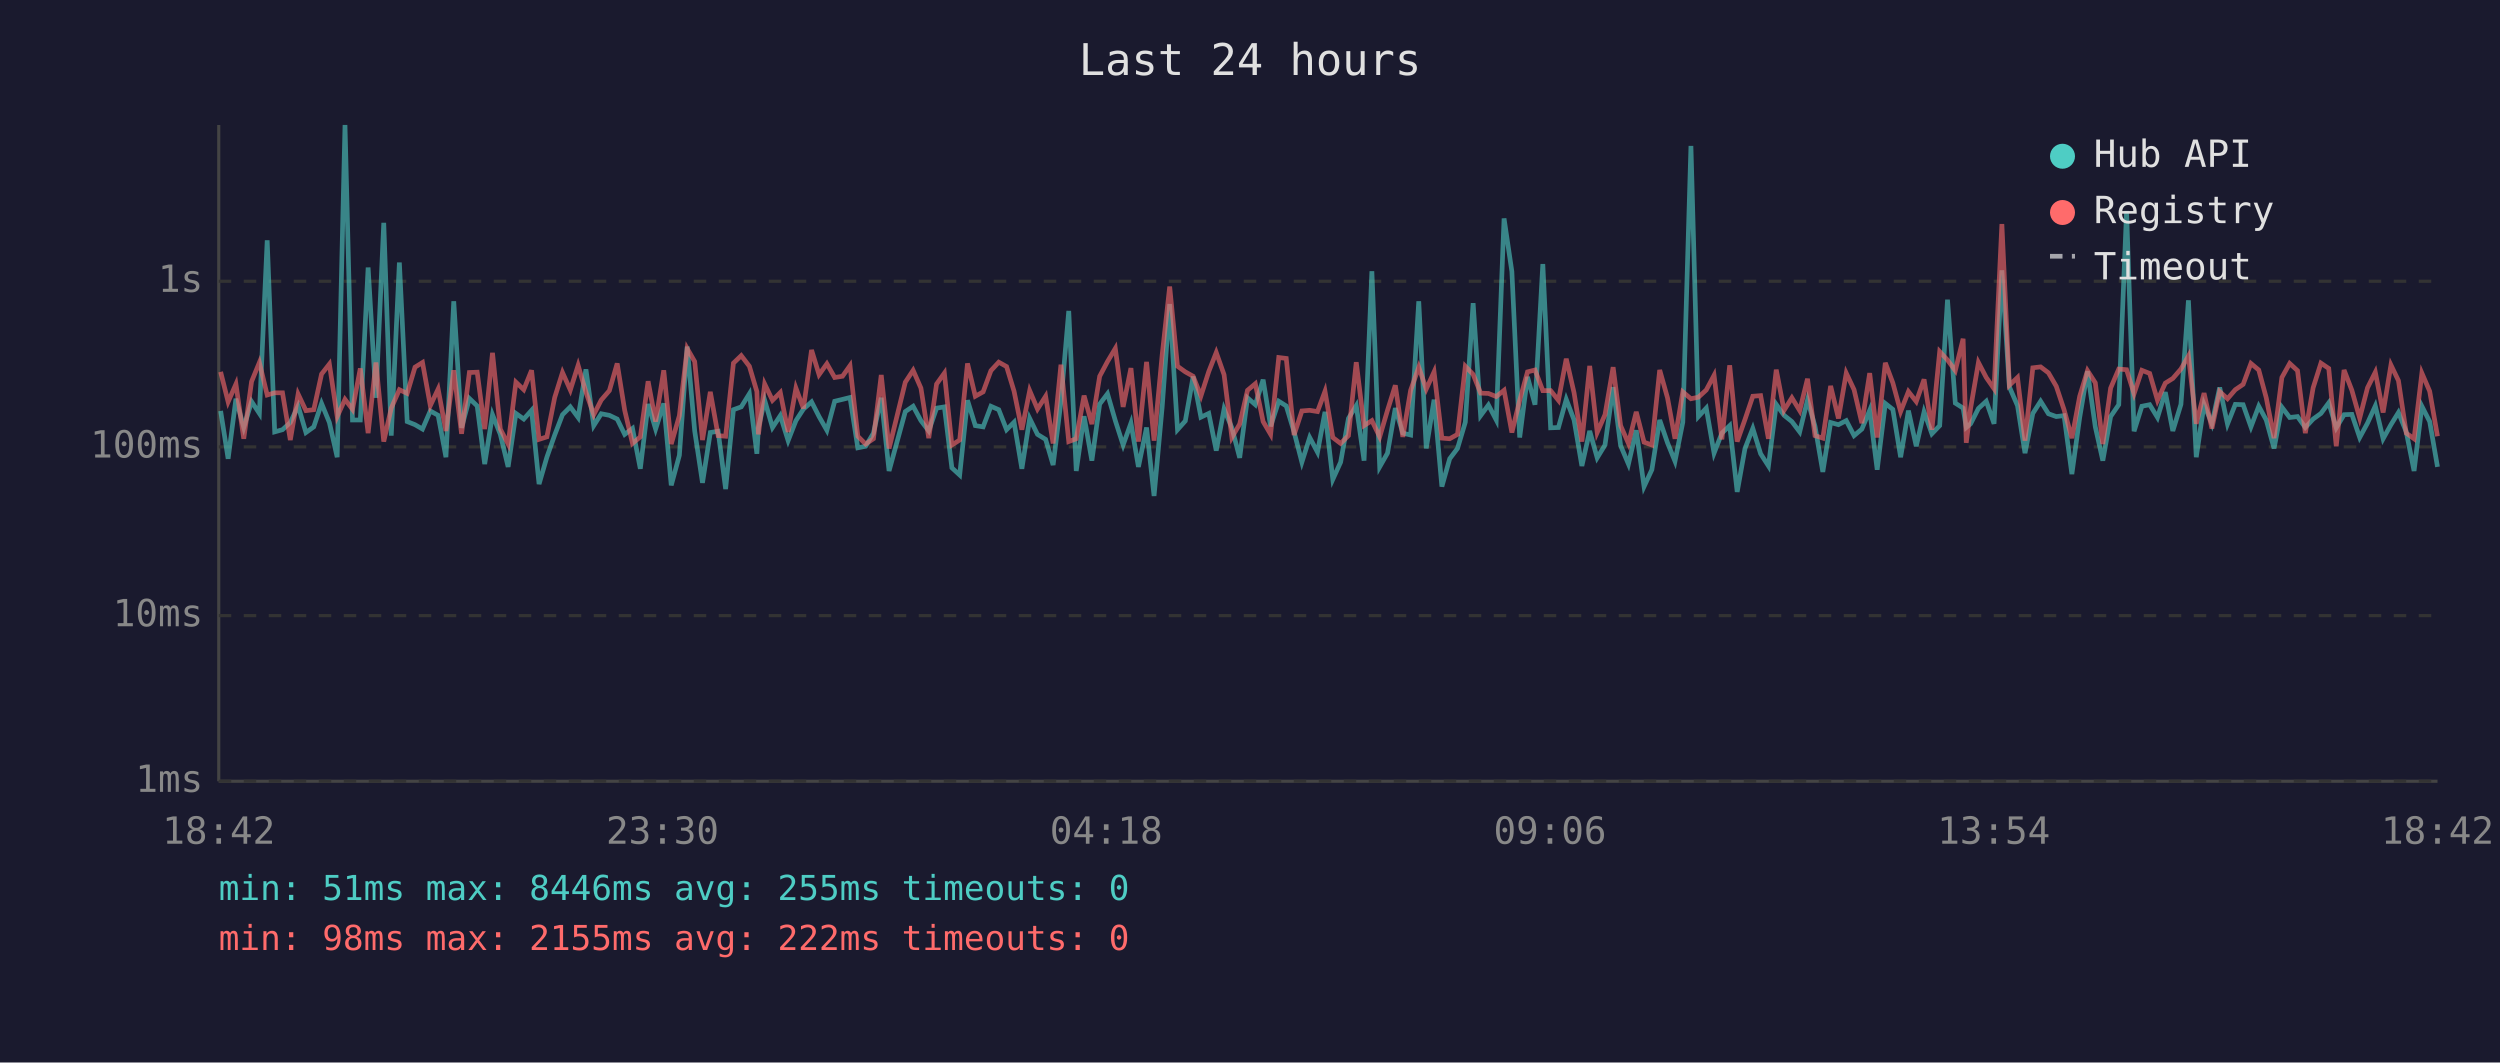
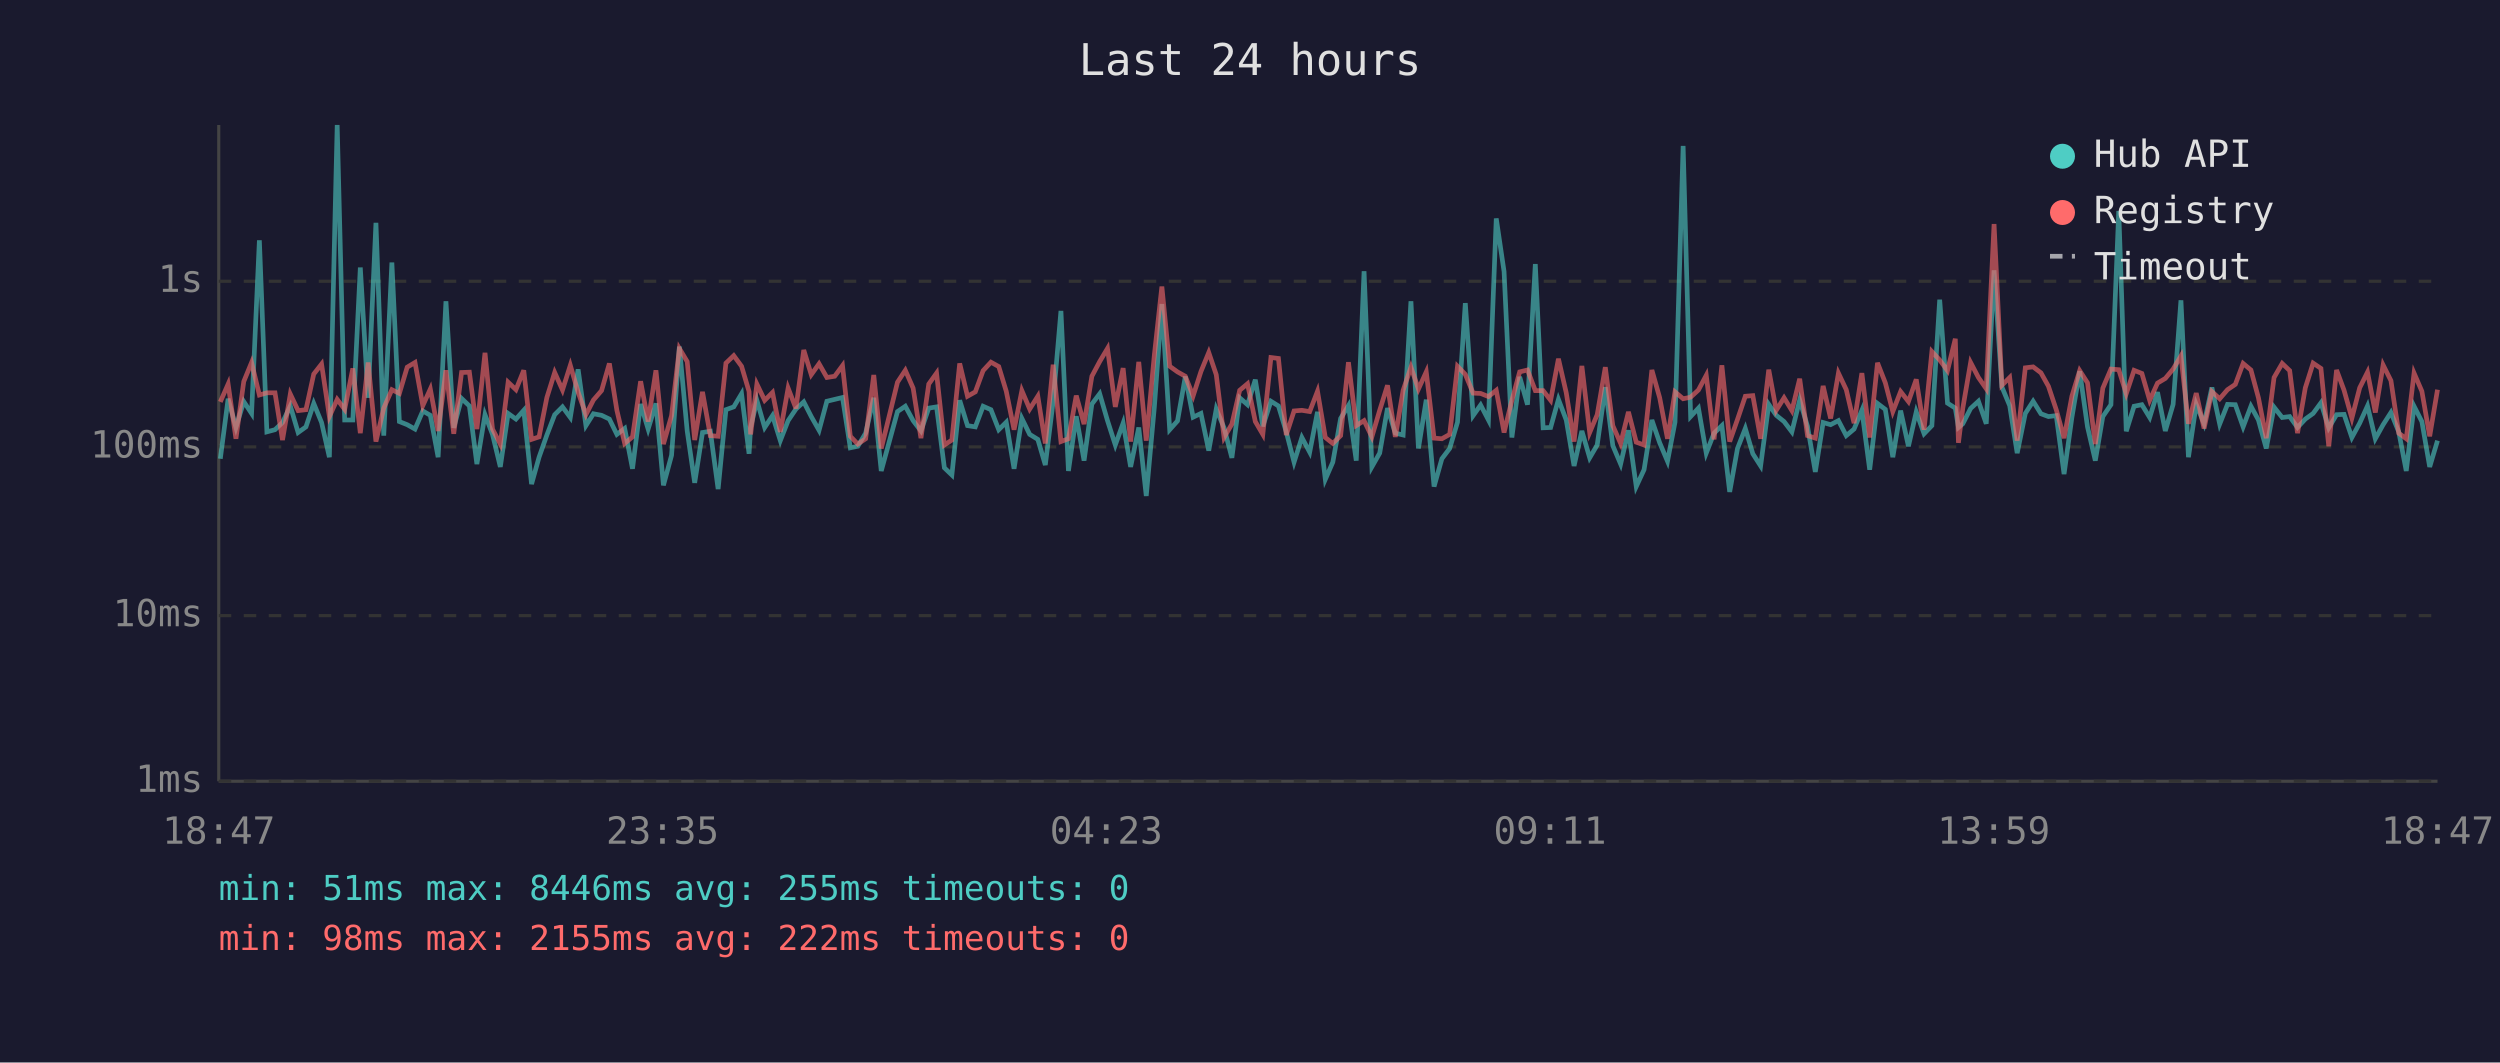
<svg xmlns="http://www.w3.org/2000/svg" viewBox="0 0 800 340" font-family="monospace" font-size="12">
  <rect width="800" height="340" fill="#1a1a2e" />
  <text x="400" y="24" fill="#e0e0e0" font-size="14" text-anchor="middle">Last 24 hours</text>
  <line x1="70" y1="40" x2="70" y2="250" stroke="#444" stroke-width="1" />
  <line x1="70" y1="250" x2="780" y2="250" stroke="#444" stroke-width="1" />
  <line x1="70" y1="250" x2="780" y2="250" stroke="#333" stroke-width="1" stroke-dasharray="4" />
  <text x="65" y="250" fill="#888" text-anchor="end" dominant-baseline="middle">1ms</text>
  <line x1="70" y1="197" x2="780" y2="197" stroke="#333" stroke-width="1" stroke-dasharray="4" />
  <text x="65" y="197" fill="#888" text-anchor="end" dominant-baseline="middle">10ms</text>
  <line x1="70" y1="143" x2="780" y2="143" stroke="#333" stroke-width="1" stroke-dasharray="4" />
  <text x="65" y="143" fill="#888" text-anchor="end" dominant-baseline="middle">100ms</text>
  <line x1="70" y1="90" x2="780" y2="90" stroke="#333" stroke-width="1" stroke-dasharray="4" />
  <text x="65" y="90" fill="#888" text-anchor="end" dominant-baseline="middle">1s</text>
-   <text x="70" y="270" fill="#888" text-anchor="middle">18:42</text>
-   <text x="212" y="270" fill="#888" text-anchor="middle">23:30</text>
-   <text x="354" y="270" fill="#888" text-anchor="middle">04:18</text>
-   <text x="496" y="270" fill="#888" text-anchor="middle">09:06</text>
-   <text x="638" y="270" fill="#888" text-anchor="middle">13:54</text>
-   <text x="780" y="270" fill="#888" text-anchor="middle">18:42</text>
-   <polyline points="70.6,131.5 73.0,146.8 75.5,127.6 78.0,136.8 80.5,128.5 83.0,132.3 85.5,76.9 87.9,138.2 90.4,137.5 92.9,135.2 95.4,129.9 97.9,138.4 100.4,136.6 102.9,129.1 105.4,135.2 107.9,146.3 110.4,40.0 112.8,134.4 115.3,134.4 117.8,85.6 120.3,127.3 122.8,71.3 125.2,139.4 127.8,84.0 130.3,134.9 132.8,135.9 135.2,137.3 137.7,131.5 140.2,132.9 142.7,146.3 145.2,96.4 147.7,136.9 150.2,127.5 152.7,129.9 155.1,148.5 157.6,132.7 160.1,139.0 162.6,149.4 165.1,132.3 167.6,134.1 170.1,131.3 172.5,154.9 175.0,146.3 177.5,139.2 180.0,132.7 182.5,130.2 185.0,133.6 187.5,118.2 190.0,136.2 192.4,132.4 195.0,132.9 197.5,134.1 199.9,139.0 202.4,137.1 204.9,150.0 207.4,129.3 209.8,137.3 212.4,129.1 214.8,155.3 217.4,145.7 219.9,110.9 222.3,137.9 224.8,154.5 227.3,138.4 229.8,138.0 232.2,156.5 234.7,131.1 237.2,130.2 239.8,126.0 242.2,145.2 242.7,136.8 244.7,128.1 247.2,136.8 249.7,133.0 252.2,141.0 254.7,134.6 257.1,130.9 259.7,128.6 262.1,133.3 264.6,137.7 267.1,128.4 269.6,127.8 272.0,127.2 274.5,143.3 277.0,142.8 279.5,138.6 282.0,127.3 284.5,150.7 289.7,131.7 292.2,130.0 294.7,134.6 297.2,137.9 299.7,130.6 302.2,130.2 304.6,149.7 307.1,152.0 309.6,128.1 312.1,136.2 314.6,136.6 317.1,130.0 319.6,131.1 322.1,137.5 324.5,135.1 327.0,150.0 329.5,133.9 332.0,139.0 334.6,140.6 337.0,148.8 339.5,128.5 342.0,99.5 344.4,150.7 346.9,133.2 349.4,147.4 351.9,129.3 354.4,126.0 356.9,134.6 359.4,142.4 361.9,135.4 364.3,149.4 366.9,136.8 369.3,158.7 371.9,130.2 374.3,97.3 376.8,137.5 379.3,134.7 381.8,120.5 384.3,133.5 386.8,132.3 389.2,144.2 391.7,130.9 394.2,136.9 396.7,146.5 399.2,127.3 401.7,129.5 404.2,121.5 406.6,136.4 409.2,128.4 411.6,129.9 414.1,138.2 416.6,147.9 419.1,140.0 421.6,144.7 424.0,131.8 426.5,153.4 429.0,147.9 431.5,133.9 434.0,129.8 436.5,147.4 439.0,86.8 441.5,149.4 444.0,145.0 446.5,130.6 448.9,138.6 451.4,139.2 454.0,96.4 456.4,143.5 458.9,127.9 461.4,155.7 463.9,146.8 466.4,143.5 468.9,135.1 471.4,97.0 473.8,133.0 476.3,129.6 478.8,134.4 481.3,69.9 483.8,86.9 486.3,140.0 488.8,120.6 491.2,129.5 493.7,84.5 496.2,136.9 498.7,136.8 501.2,127.8 503.7,134.4 506.2,149.1 508.7,137.9 511.1,146.5 513.6,142.4 516.2,123.9 518.6,142.6 521.1,148.5 523.6,137.7 526.1,155.7 528.6,150.3 531.1,134.4 533.6,141.7 536.0,147.6 538.5,135.1 541.1,46.7 543.5,133.3 546.0,130.6 548.5,145.0 551.0,138.6 553.5,136.2 555.9,157.4 558.4,143.5 560.9,137.1 563.4,145.2 565.9,149.1 568.4,129.4 570.9,132.9 573.4,134.9 575.9,138.2 578.4,128.0 580.8,136.4 583.3,151.0 585.8,135.2 588.3,135.9 590.8,134.6 593.3,139.4 595.8,137.3 598.3,131.3 600.7,150.3 603.3,129.1 605.7,131.0 608.2,146.3 610.7,131.4 613.2,142.8 615.7,131.8 618.2,138.8 620.7,136.2 623.2,95.9 625.7,129.0 628.2,130.6 629.2,136.8 630.6,135.6 633.1,130.7 635.6,128.4 638.1,135.6 640.6,86.5 643.0,123.8 645.6,129.8 648.0,145.0 650.5,132.3 653.0,128.4 655.5,132.4 658.0,133.3 660.5,133.0 663.0,151.7 665.5,133.6 668.0,118.8 670.5,136.6 672.9,147.4 675.4,133.3 678.0,129.5 680.5,67.5 682.9,138.0 685.4,130.0 687.9,129.5 690.4,133.6 692.9,125.5 695.3,137.9 697.9,129.4 700.3,96.1 702.8,146.3 705.3,129.4 707.8,135.6 710.3,124.0 712.8,135.7 715.3,129.4 717.8,129.5 720.3,136.6 722.8,130.0 725.2,134.4 727.7,143.5 730.2,130.3 732.7,133.6 735.2,133.3 737.7,136.8 740.2,134.1 742.7,132.3 745.2,128.9 747.6,136.9 750.1,132.7 752.6,132.6 755.1,140.0 757.6,135.4 760.1,129.9 762.6,140.4 765.1,135.9 767.5,132.0 770.0,138.2 772.5,150.7 775.0,130.0 777.5,134.9 780.0,149.4" fill="none" stroke="#4ecdc4" stroke-width="1.5" opacity="0.6" />
-   <polyline points="70.6,119.0 73.0,128.6 75.5,122.9 78.0,140.4 80.5,122.1 83.0,116.0 85.5,126.4 87.9,125.7 90.4,125.7 92.9,140.8 95.4,126.1 97.9,131.4 100.4,131.1 102.9,119.7 105.4,116.5 107.9,133.3 110.4,127.8 112.8,131.0 115.3,117.9 117.8,138.6 120.3,116.0 122.8,141.3 125.2,130.6 127.8,124.7 130.3,125.9 132.8,117.5 135.2,116.0 137.7,129.8 140.2,124.5 142.7,137.9 145.2,118.5 147.7,138.8 150.2,119.2 152.7,119.1 155.1,137.3 157.6,112.9 160.1,137.3 162.6,142.1 165.1,122.3 167.6,124.7 170.1,118.5 172.5,140.6 175.0,139.8 177.5,127.2 180.0,119.2 182.5,124.8 185.0,116.9 187.5,125.5 190.0,132.7 192.4,128.0 195.0,125.0 197.5,116.3 199.9,131.3 202.4,141.9 204.9,139.8 207.4,122.0 209.8,134.9 212.4,118.5 214.8,142.1 217.4,133.0 219.9,111.5 222.3,115.7 224.8,140.8 227.3,125.4 229.8,139.4 232.2,139.6 234.7,116.2 237.2,113.8 239.8,117.2 242.2,125.3 242.7,139.0 244.7,122.9 247.2,128.1 249.7,125.6 252.2,138.2 254.7,124.2 257.1,130.7 259.7,112.0 262.1,119.9 264.6,116.4 267.1,120.8 269.6,120.4 272.0,117.0 274.5,139.6 277.0,142.1 279.5,140.4 282.0,120.0 284.5,143.5 289.7,122.3 292.2,118.5 294.7,124.2 297.2,140.2 299.7,122.9 302.2,119.4 304.6,142.4 307.1,140.8 309.6,116.3 312.1,126.8 314.6,125.4 317.1,118.6 319.6,115.9 322.1,117.3 324.5,125.2 327.0,137.5 329.5,125.0 332.0,130.9 334.6,126.8 337.0,141.9 339.5,116.7 342.0,141.3 344.4,140.4 346.9,126.6 349.4,135.7 351.9,120.4 354.4,115.7 356.9,111.5 359.4,130.2 361.9,117.8 364.3,141.3 366.9,115.8 369.3,141.0 371.9,113.5 374.3,91.7 376.8,117.2 379.3,119.0 381.8,120.4 384.3,126.7 386.8,118.9 389.2,112.8 391.7,119.9 394.2,140.0 396.7,135.7 399.2,124.9 401.7,122.8 404.2,134.9 406.6,139.0 409.2,114.4 411.6,114.7 414.1,139.2 416.6,131.5 419.1,131.3 421.6,131.7 424.0,125.2 426.5,140.0 429.0,141.9 431.5,139.4 434.0,115.9 436.5,136.2 439.0,134.6 441.5,139.8 444.0,131.3 446.5,123.3 448.9,139.8 451.4,124.9 454.0,117.5 456.4,124.5 458.9,119.0 461.4,140.2 463.9,140.4 466.4,139.0 468.9,117.2 471.4,119.8 473.8,125.8 476.3,125.9 478.8,126.9 481.3,124.9 483.8,138.4 486.3,128.1 488.8,119.0 491.2,118.4 493.7,125.0 496.2,125.0 498.7,128.1 501.2,114.8 503.7,125.7 506.2,141.3 508.7,117.1 511.1,138.4 513.6,132.7 516.2,117.5 518.6,136.2 521.1,141.9 523.6,131.8 526.1,141.5 528.6,142.4 531.1,118.4 533.6,127.3 536.0,140.4 538.5,125.4 541.1,127.6 543.5,127.1 546.0,124.8 548.5,120.1 551.0,140.6 553.5,116.9 555.9,141.3 558.4,134.2 560.9,126.8 563.4,126.6 565.9,140.4 568.4,118.3 570.9,131.3 573.4,127.3 575.9,131.4 578.4,121.2 580.8,139.4 583.3,140.2 585.8,123.5 588.3,133.9 590.8,119.4 593.3,124.7 595.8,135.4 598.3,119.4 600.7,140.0 603.3,116.1 605.7,122.5 608.2,131.7 610.7,125.3 613.2,128.5 615.7,121.4 618.2,137.5 620.7,112.5 623.2,115.2 625.7,118.6 628.2,108.4 629.2,141.7 630.6,130.6 633.1,116.0 635.6,120.8 638.1,124.4 640.6,71.7 643.0,123.3 645.6,120.8 648.0,141.0 650.5,117.7 653.0,117.4 655.5,119.3 658.0,123.6 660.5,131.1 663.0,140.2 665.5,126.8 668.0,118.6 670.5,122.5 672.9,142.1 675.4,124.2 678.0,118.1 680.5,118.3 682.9,126.0 685.4,118.5 687.9,119.5 690.4,128.1 692.9,122.6 695.3,121.1 697.9,118.1 700.3,113.9 702.8,135.6 705.3,125.8 707.8,137.1 710.3,125.3 712.8,127.6 715.3,124.7 717.8,123.0 720.3,116.3 722.8,118.4 725.2,127.3 727.7,140.2 730.2,120.8 732.7,116.3 735.2,118.6 737.7,138.6 740.2,124.1 742.7,116.2 745.2,117.9 747.6,142.8 750.1,118.4 752.6,124.9 755.1,133.8 757.6,124.1 760.1,119.1 762.6,132.0 765.1,116.8 767.5,121.8 770.0,138.6 772.5,140.4 775.0,119.4 777.5,125.2 780.0,139.6" fill="none" stroke="#ff6b6b" stroke-width="1.5" opacity="0.6" />
+   <text x="70" y="270" fill="#888" text-anchor="middle">18:47</text>
+   <text x="212" y="270" fill="#888" text-anchor="middle">23:35</text>
+   <text x="354" y="270" fill="#888" text-anchor="middle">04:23</text>
+   <text x="496" y="270" fill="#888" text-anchor="middle">09:11</text>
+   <text x="638" y="270" fill="#888" text-anchor="middle">13:59</text>
+   <text x="780" y="270" fill="#888" text-anchor="middle">18:47</text>
+   <polyline points="70.5,146.8 73.0,127.6 75.5,136.8 78.0,128.5 80.5,132.3 83.0,76.9 85.4,138.2 88.0,137.5 90.4,135.2 92.9,129.9 95.4,138.4 97.9,136.6 100.4,129.1 102.9,135.2 105.4,146.3 107.9,40.0 110.3,134.4 112.9,134.4 115.3,85.6 117.8,127.3 120.3,71.3 122.8,139.4 125.4,84.0 127.8,134.9 130.3,135.9 132.8,137.3 135.3,131.5 137.7,132.9 140.2,146.3 142.7,96.4 145.2,136.9 147.7,127.5 150.2,129.9 152.6,148.5 155.2,132.7 157.6,139.0 160.1,149.4 162.6,132.3 165.1,134.1 167.6,131.3 170.1,154.9 172.5,146.3 175.0,139.2 177.5,132.7 180.0,130.2 182.5,133.6 185.0,118.2 187.5,136.2 189.9,132.4 192.5,132.9 195.0,134.1 197.4,139.0 199.9,137.1 202.4,150.0 205.0,129.3 207.4,137.3 209.9,129.1 212.3,155.3 214.9,145.7 217.4,110.9 219.9,137.9 222.3,154.5 224.8,138.4 227.3,138.0 229.8,156.5 232.3,131.1 234.8,130.2 237.3,126.0 239.7,145.2 240.2,136.8 242.2,128.1 244.7,136.8 247.2,133.0 249.7,141.0 252.2,134.6 254.7,130.9 257.2,128.6 259.6,133.3 262.1,137.7 264.6,128.4 267.1,127.8 269.6,127.2 272.1,143.3 274.5,142.8 277.0,138.6 279.6,127.3 282.0,150.7 287.2,131.7 289.7,130.0 292.2,134.6 294.7,137.9 297.2,130.6 299.7,130.2 302.2,149.7 304.6,152.0 307.1,128.1 309.6,136.2 312.1,136.6 314.6,130.0 317.1,131.1 319.6,137.5 322.0,135.1 324.5,150.0 327.0,133.9 329.5,139.0 332.1,140.6 334.5,148.8 337.0,128.5 339.5,99.5 341.9,150.7 344.4,133.2 346.9,147.4 349.4,129.3 351.9,126.0 354.4,134.6 356.9,142.4 359.4,135.4 361.8,149.4 364.4,136.8 366.8,158.7 369.4,130.2 371.8,97.3 374.3,137.5 376.8,134.7 379.3,120.5 381.8,133.5 384.3,132.3 386.8,144.2 389.2,130.9 391.7,136.9 394.2,146.5 396.7,127.3 399.2,129.5 401.7,121.5 404.1,136.4 406.7,128.4 409.1,129.9 411.6,138.2 414.1,147.9 416.6,140.0 419.1,144.7 421.6,131.8 424.1,153.4 426.5,147.9 429.0,133.9 431.5,129.8 434.0,147.4 436.5,86.8 439.0,149.4 441.5,145.0 444.0,130.6 446.5,138.6 449.0,139.2 451.5,96.4 453.9,143.5 456.4,127.9 458.9,155.7 461.4,146.8 463.9,143.5 466.4,135.1 468.9,97.0 471.4,133.0 473.8,129.6 476.3,134.4 478.8,69.9 481.3,86.9 483.8,140.0 486.3,120.6 488.8,129.5 491.3,84.5 493.8,136.9 496.2,136.8 498.7,127.8 501.2,134.4 503.7,149.1 506.2,137.9 508.7,146.5 511.1,142.4 513.7,123.9 516.1,142.6 518.6,148.5 521.1,137.7 523.6,155.7 526.1,150.3 528.6,134.4 531.1,141.7 533.6,147.6 536.0,135.1 538.6,46.7 541.0,133.3 543.5,130.6 546.0,145.0 548.5,138.6 551.0,136.2 553.5,157.4 556.0,143.5 558.5,137.1 560.9,145.2 563.4,149.1 566.0,129.4 568.4,132.9 570.9,134.9 573.4,138.2 575.9,128.0 578.4,136.4 580.9,151.0 583.4,135.2 585.8,135.9 588.3,134.6 590.8,139.4 593.3,137.3 595.8,131.3 598.3,150.3 600.8,129.1 603.3,131.0 605.7,146.3 608.2,131.4 610.7,142.8 613.2,131.8 615.7,138.8 618.2,136.2 620.7,95.9 623.2,129.0 625.7,130.6 626.7,136.8 628.1,135.6 630.6,130.7 633.1,128.4 635.6,135.6 638.1,86.5 640.6,123.8 643.1,129.8 645.5,145.0 648.1,132.3 650.6,128.4 653.1,132.4 655.5,133.3 658.0,133.0 660.5,151.7 663.0,133.6 665.5,118.8 668.0,136.6 670.5,147.4 672.9,133.3 675.5,129.5 678.0,67.5 680.4,138.0 682.9,130.0 685.4,129.5 687.9,133.6 690.4,125.5 692.9,137.9 695.4,129.4 697.9,96.1 700.3,146.3 702.8,129.4 705.3,135.6 707.8,124.0 710.3,135.7 712.8,129.4 715.3,129.5 717.8,136.6 720.3,130.0 722.7,134.4 725.2,143.5 727.7,130.3 730.3,133.6 732.7,133.3 735.2,136.8 737.7,134.1 740.2,132.3 742.7,128.9 745.2,136.9 747.7,132.7 750.1,132.6 752.6,140.0 755.1,135.4 757.6,129.9 760.1,140.4 762.6,135.9 765.1,132.0 767.6,138.2 770.0,150.7 772.5,130.0 775.0,134.9 777.5,149.4 780.0,141.0" fill="none" stroke="#4ecdc4" stroke-width="1.5" opacity="0.6" />
+   <polyline points="70.5,128.6 73.0,122.9 75.5,140.4 78.0,122.1 80.5,116.0 83.0,126.4 85.4,125.7 88.0,125.7 90.4,140.8 92.9,126.1 95.4,131.4 97.9,131.1 100.4,119.7 102.9,116.5 105.4,133.3 107.9,127.8 110.3,131.0 112.9,117.9 115.3,138.6 117.8,116.0 120.3,141.3 122.8,130.6 125.4,124.7 127.8,125.9 130.3,117.5 132.8,116.0 135.3,129.8 137.7,124.5 140.2,137.9 142.7,118.5 145.2,138.8 147.7,119.2 150.2,119.1 152.6,137.3 155.2,112.9 157.6,137.3 160.1,142.1 162.6,122.3 165.1,124.7 167.6,118.5 170.1,140.6 172.5,139.8 175.0,127.2 177.5,119.2 180.0,124.8 182.5,116.9 185.0,125.5 187.5,132.7 189.9,128.0 192.5,125.0 195.0,116.3 197.4,131.3 199.9,141.9 202.4,139.8 205.0,122.0 207.4,134.9 209.9,118.5 212.3,142.1 214.9,133.0 217.4,111.5 219.9,115.7 222.3,140.8 224.8,125.4 227.3,139.4 229.8,139.6 232.3,116.2 234.8,113.8 237.3,117.2 239.7,125.3 240.2,139.0 242.2,122.9 244.7,128.1 247.2,125.6 249.7,138.2 252.2,124.2 254.7,130.7 257.2,112.0 259.6,119.9 262.1,116.4 264.6,120.8 267.1,120.4 269.6,117.0 272.1,139.6 274.5,142.1 277.0,140.4 279.6,120.0 282.0,143.5 287.2,122.3 289.7,118.5 292.2,124.2 294.7,140.2 297.2,122.9 299.7,119.4 302.2,142.4 304.6,140.8 307.1,116.3 309.6,126.8 312.1,125.4 314.6,118.6 317.1,115.9 319.6,117.3 322.0,125.2 324.5,137.5 327.0,125.0 329.5,130.9 332.1,126.8 334.5,141.9 337.0,116.7 339.5,141.3 341.9,140.4 344.4,126.6 346.9,135.7 349.4,120.4 351.9,115.7 354.4,111.5 356.9,130.2 359.4,117.8 361.8,141.3 364.4,115.8 366.8,141.0 369.4,113.5 371.8,91.7 374.3,117.2 376.8,119.0 379.3,120.4 381.8,126.7 384.3,118.9 386.8,112.8 389.2,119.9 391.7,140.0 394.2,135.7 396.7,124.9 399.2,122.8 401.7,134.9 404.1,139.0 406.7,114.4 409.1,114.7 411.6,139.2 414.1,131.5 416.6,131.3 419.1,131.7 421.6,125.2 424.1,140.0 426.5,141.9 429.0,139.4 431.5,115.9 434.0,136.2 436.5,134.6 439.0,139.8 441.5,131.3 444.0,123.3 446.5,139.8 449.0,124.9 451.5,117.5 453.9,124.5 456.4,119.0 458.9,140.2 461.4,140.4 463.9,139.0 466.4,117.2 468.9,119.8 471.4,125.8 473.8,125.9 476.3,126.9 478.8,124.9 481.3,138.4 483.8,128.1 486.3,119.0 488.8,118.4 491.3,125.0 493.8,125.0 496.2,128.1 498.7,114.8 501.2,125.7 503.7,141.3 506.2,117.1 508.7,138.4 511.1,132.7 513.7,117.5 516.1,136.2 518.6,141.9 521.1,131.8 523.6,141.5 526.1,142.4 528.6,118.4 531.1,127.3 533.6,140.4 536.0,125.4 538.6,127.6 541.0,127.1 543.5,124.8 546.0,120.1 548.5,140.6 551.0,116.9 553.5,141.3 556.0,134.2 558.5,126.8 560.9,126.6 563.4,140.4 566.0,118.3 568.4,131.3 570.9,127.3 573.4,131.4 575.9,121.2 578.4,139.4 580.9,140.2 583.4,123.5 585.8,133.9 588.3,119.4 590.8,124.7 593.3,135.4 595.8,119.4 598.3,140.0 600.8,116.1 603.3,122.5 605.7,131.7 608.2,125.3 610.7,128.5 613.2,121.4 615.7,137.5 618.2,112.5 620.7,115.2 623.2,118.6 625.7,108.4 626.7,141.7 628.1,130.6 630.6,116.0 633.1,120.8 635.6,124.4 638.1,71.7 640.6,123.3 643.1,120.8 645.5,141.0 648.1,117.7 650.6,117.4 653.1,119.3 655.5,123.6 658.0,131.1 660.5,140.2 663.0,126.8 665.5,118.6 668.0,122.5 670.5,142.1 672.9,124.2 675.5,118.1 678.0,118.3 680.4,126.0 682.9,118.5 685.4,119.5 687.9,128.1 690.4,122.6 692.9,121.1 695.4,118.1 697.9,113.9 700.3,135.6 702.8,125.8 705.3,137.1 707.8,125.3 710.3,127.6 712.8,124.7 715.3,123.0 717.8,116.3 720.3,118.4 722.7,127.3 725.2,140.2 727.7,120.8 730.3,116.3 732.7,118.6 735.2,138.6 737.7,124.1 740.2,116.2 742.7,117.9 745.2,142.8 747.7,118.4 750.1,124.9 752.6,133.8 755.1,124.1 757.6,119.1 760.1,132.0 762.6,116.8 765.1,121.8 767.6,138.6 770.0,140.4 772.5,119.4 775.0,125.2 777.5,139.6 780.0,124.7" fill="none" stroke="#ff6b6b" stroke-width="1.5" opacity="0.6" />
  <circle cx="660" cy="50" r="4" fill="#4ecdc4" />
  <text x="670" y="50" fill="#e0e0e0" dominant-baseline="middle">Hub API</text>
  <circle cx="660" cy="68" r="4" fill="#ff6b6b" />
  <text x="670" y="68" fill="#e0e0e0" dominant-baseline="middle">Registry</text>
  <line x1="656" y1="82" x2="664" y2="82" stroke="#e0e0e0" stroke-width="1.5" stroke-dasharray="4,3" opacity="0.7" />
  <text x="670" y="86" fill="#e0e0e0" dominant-baseline="middle">Timeout</text>
  <text x="70" y="288" fill="#4ecdc4" font-size="11">min: 51ms  max: 8446ms  avg: 255ms  timeouts: 0</text>
  <text x="70" y="304" fill="#ff6b6b" font-size="11">min: 98ms  max: 2155ms  avg: 222ms  timeouts: 0</text>
</svg>
